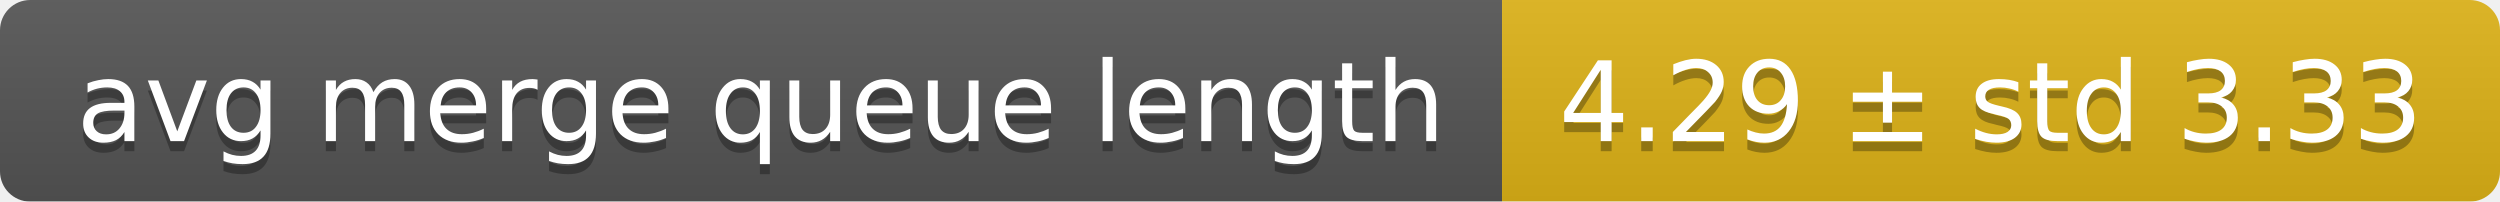
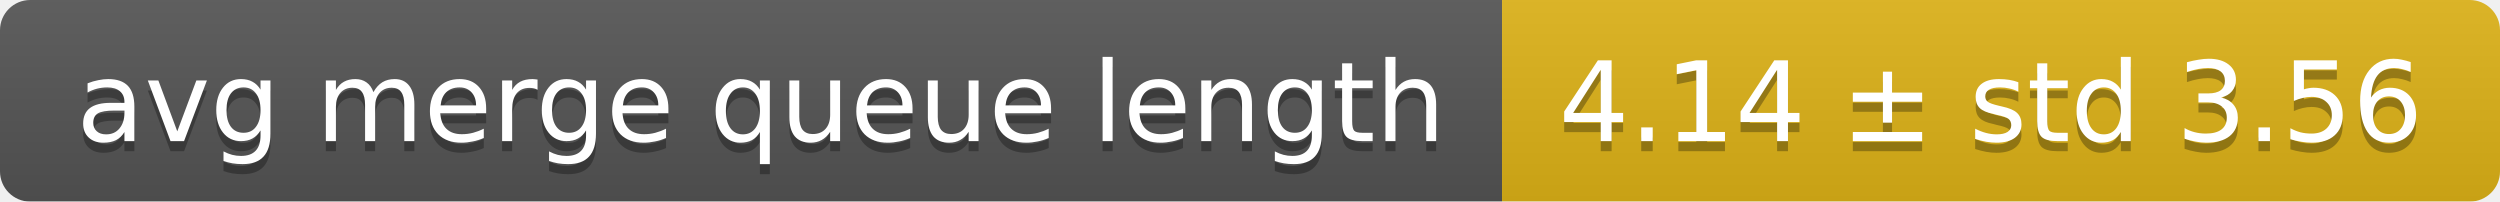
<svg xmlns="http://www.w3.org/2000/svg" width="248" height="20">
  <linearGradient id="smooth" x2="0" y2="100%">
    <stop offset="0" stop-color="#bbb" stop-opacity=".1" />
    <stop offset="1" stop-opacity=".1" />
  </linearGradient>
  <mask id="round">
    <rect width="248" height="20" rx="3" fill="#fff" />
  </mask>
  <g mask="url(#round)">
    <rect width="149" height="20" fill="#555" />
    <rect x="149" width="99" height="20" fill="#dfb317" />
    <rect width="248" height="20" fill="url(#smooth)" />
  </g>
  <g fill="#fff" text-anchor="middle" font-family="DejaVu Sans,Verdana,Geneva,sans-serif" font-size="11">
    <text x="75.5" y="15" fill="#010101" fill-opacity=".3">avg merge queue length</text>
    <text x="75.5" y="14">avg merge queue length</text>
-     <text x="197.5" y="15" fill="#010101" fill-opacity=".3">4.29 ± std 3.33</text>
-     <text x="197.5" y="14">4.29 ± std 3.33</text>
+     <text x="197.5" y="15" fill="#010101" fill-opacity=".3">4.14 ± std 3.56</text>
+     <text x="197.5" y="14">4.14 ± std 3.56</text>
  </g>
</svg>
